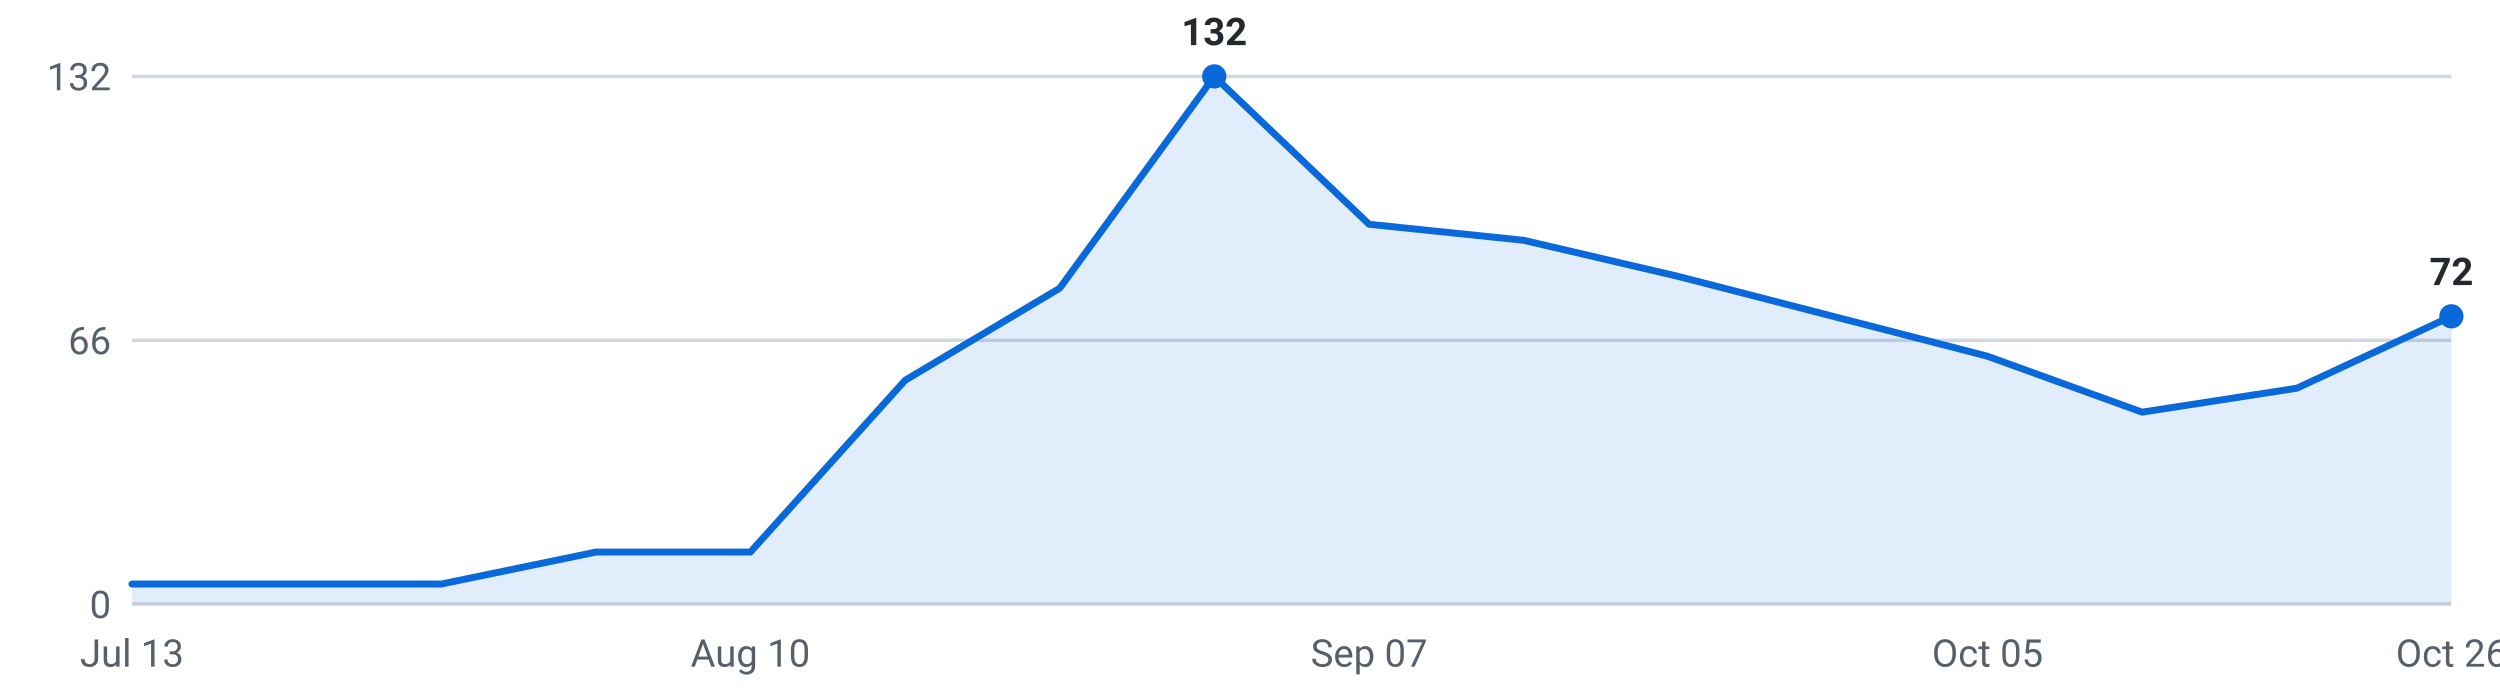
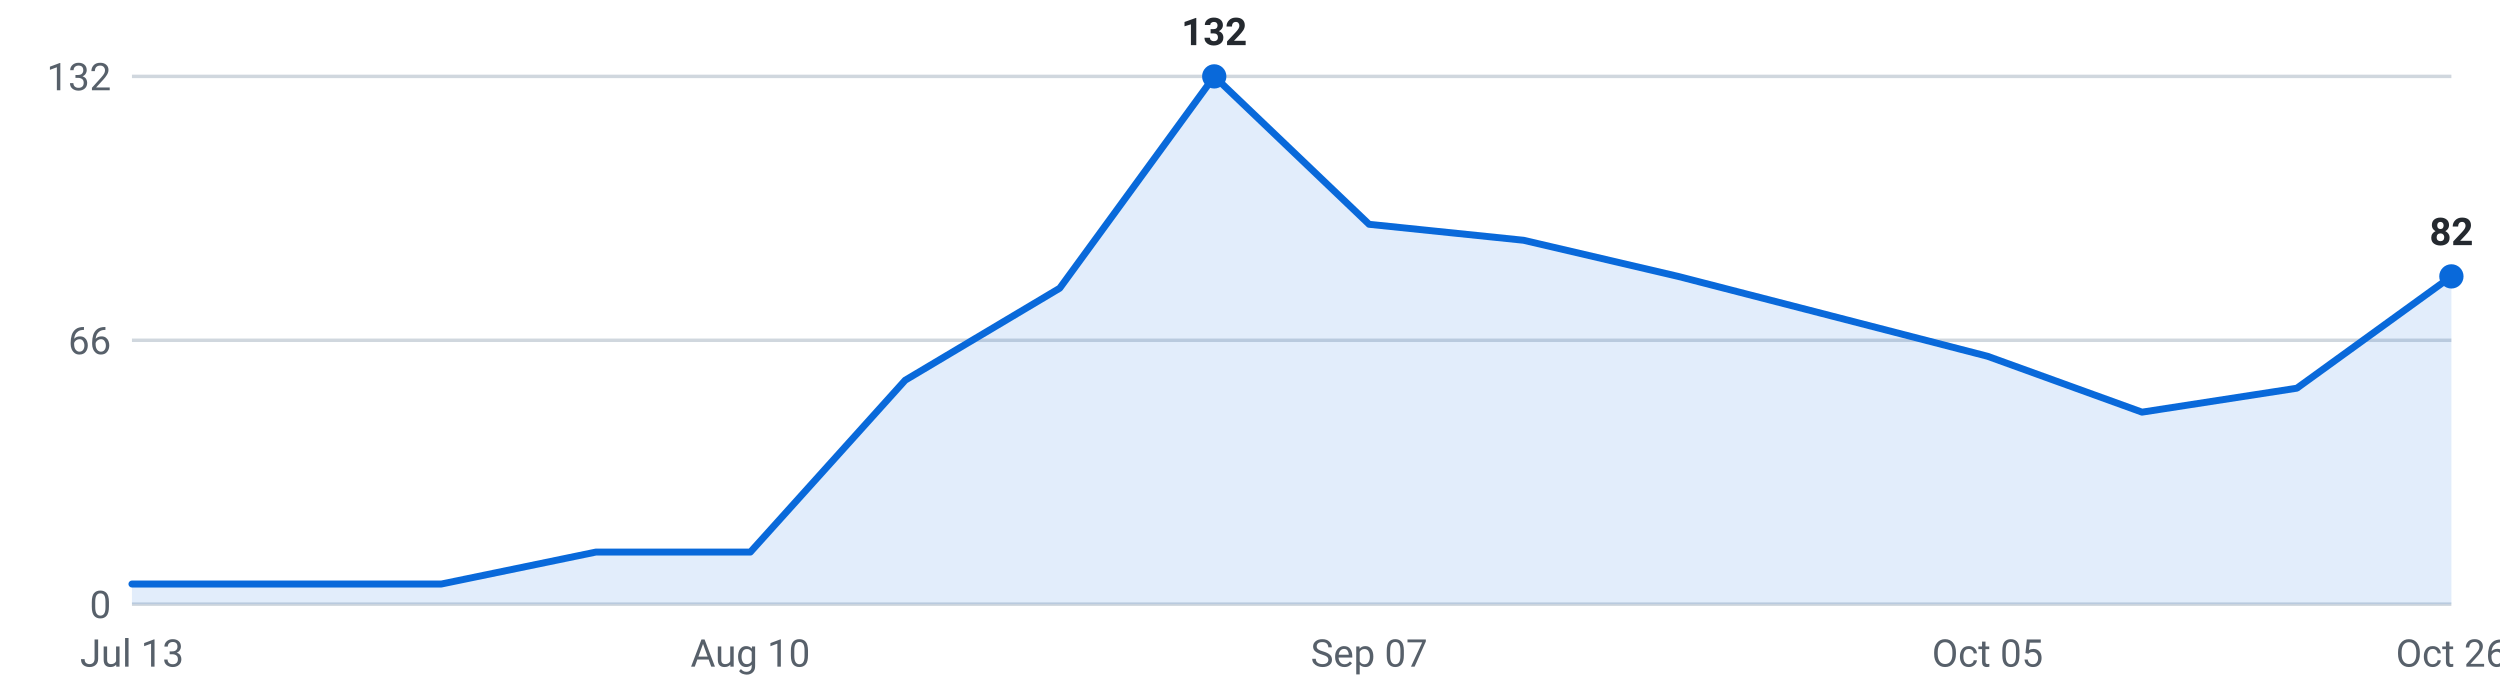
<svg xmlns="http://www.w3.org/2000/svg" viewBox="0 0 720 200" width="720" height="200" role="img" aria-label="Internships posted per week, last 16 weeks">
  <g font-family="-apple-system,Segoe UI,Roboto,sans-serif" font-size="11">
    <line x1="38" y1="174.0" x2="706" y2="174.0" stroke="#d0d7de" stroke-width="1" />
    <text x="32" y="178.0" text-anchor="end" fill="#57606a">0</text>
    <line x1="38" y1="98.0" x2="706" y2="98.0" stroke="#d0d7de" stroke-width="1" />
    <text x="32" y="102.0" text-anchor="end" fill="#57606a">66</text>
    <line x1="38" y1="22.0" x2="706" y2="22.0" stroke="#d0d7de" stroke-width="1" />
    <text x="32" y="26.0" text-anchor="end" fill="#57606a">132</text>
-     <path d="M38.0,174 L38.0,168.2 L82.5,168.2 L127.1,168.2 L171.6,159.0 L216.1,159.0 L260.7,109.5 L305.2,83.0 L349.7,22.0 L394.3,64.6 L438.8,69.2 L483.3,79.6 L527.9,91.1 L572.4,102.6 L616.9,118.7 L661.5,111.8 L706.0,91.1 L706.0,174 Z" fill="#0969da" fill-opacity="0.12" />
-     <polyline points="38.0,168.2 82.5,168.2 127.1,168.2 171.6,159.0 216.1,159.0 260.7,109.5 305.2,83.0 349.7,22.0 394.3,64.6 438.8,69.2 483.3,79.6 527.9,91.1 572.4,102.6 616.9,118.7 661.5,111.8 706.0,91.1" fill="none" stroke="#0969da" stroke-width="2" stroke-linejoin="round" stroke-linecap="round" />
-     <circle cx="706.0" cy="91.1" r="3.5" fill="#0969da" />
-     <text x="706.0" y="82.1" text-anchor="middle" fill="#24292f" font-weight="600">72</text>
+     <path d="M38.0,174 L38.0,168.2 L82.5,168.2 L127.1,168.2 L171.6,159.0 L216.1,159.0 L260.7,109.5 L305.2,83.0 L349.7,22.0 L394.3,64.6 L438.8,69.2 L483.3,79.6 L527.9,91.1 L572.4,102.6 L616.9,118.7 L661.5,111.8 L706.0,79.6 L706.0,174 Z" fill="#0969da" fill-opacity="0.12" />
+     <polyline points="38.0,168.2 82.5,168.2 127.1,168.2 171.6,159.0 216.1,159.0 260.7,109.5 305.2,83.0 349.7,22.0 394.3,64.6 438.8,69.2 483.3,79.6 527.9,91.1 572.4,102.6 616.9,118.7 661.5,111.8 706.0,79.6" fill="none" stroke="#0969da" stroke-width="2" stroke-linejoin="round" stroke-linecap="round" />
+     <circle cx="706.0" cy="79.6" r="3.5" fill="#0969da" />
+     <text x="706.0" y="70.6" text-anchor="middle" fill="#24292f" font-weight="600">82</text>
    <circle cx="349.7" cy="22.0" r="3.5" fill="#0969da" />
    <text x="349.7" y="13.0" text-anchor="middle" fill="#24292f" font-weight="600">132</text>
    <text x="38.0" y="192" text-anchor="middle" fill="#57606a">Jul 13</text>
    <text x="216.1" y="192" text-anchor="middle" fill="#57606a">Aug 10</text>
    <text x="394.3" y="192" text-anchor="middle" fill="#57606a">Sep 07</text>
    <text x="572.4" y="192" text-anchor="middle" fill="#57606a">Oct 05</text>
    <text x="706.0" y="192" text-anchor="middle" fill="#57606a">Oct 26</text>
  </g>
</svg>
